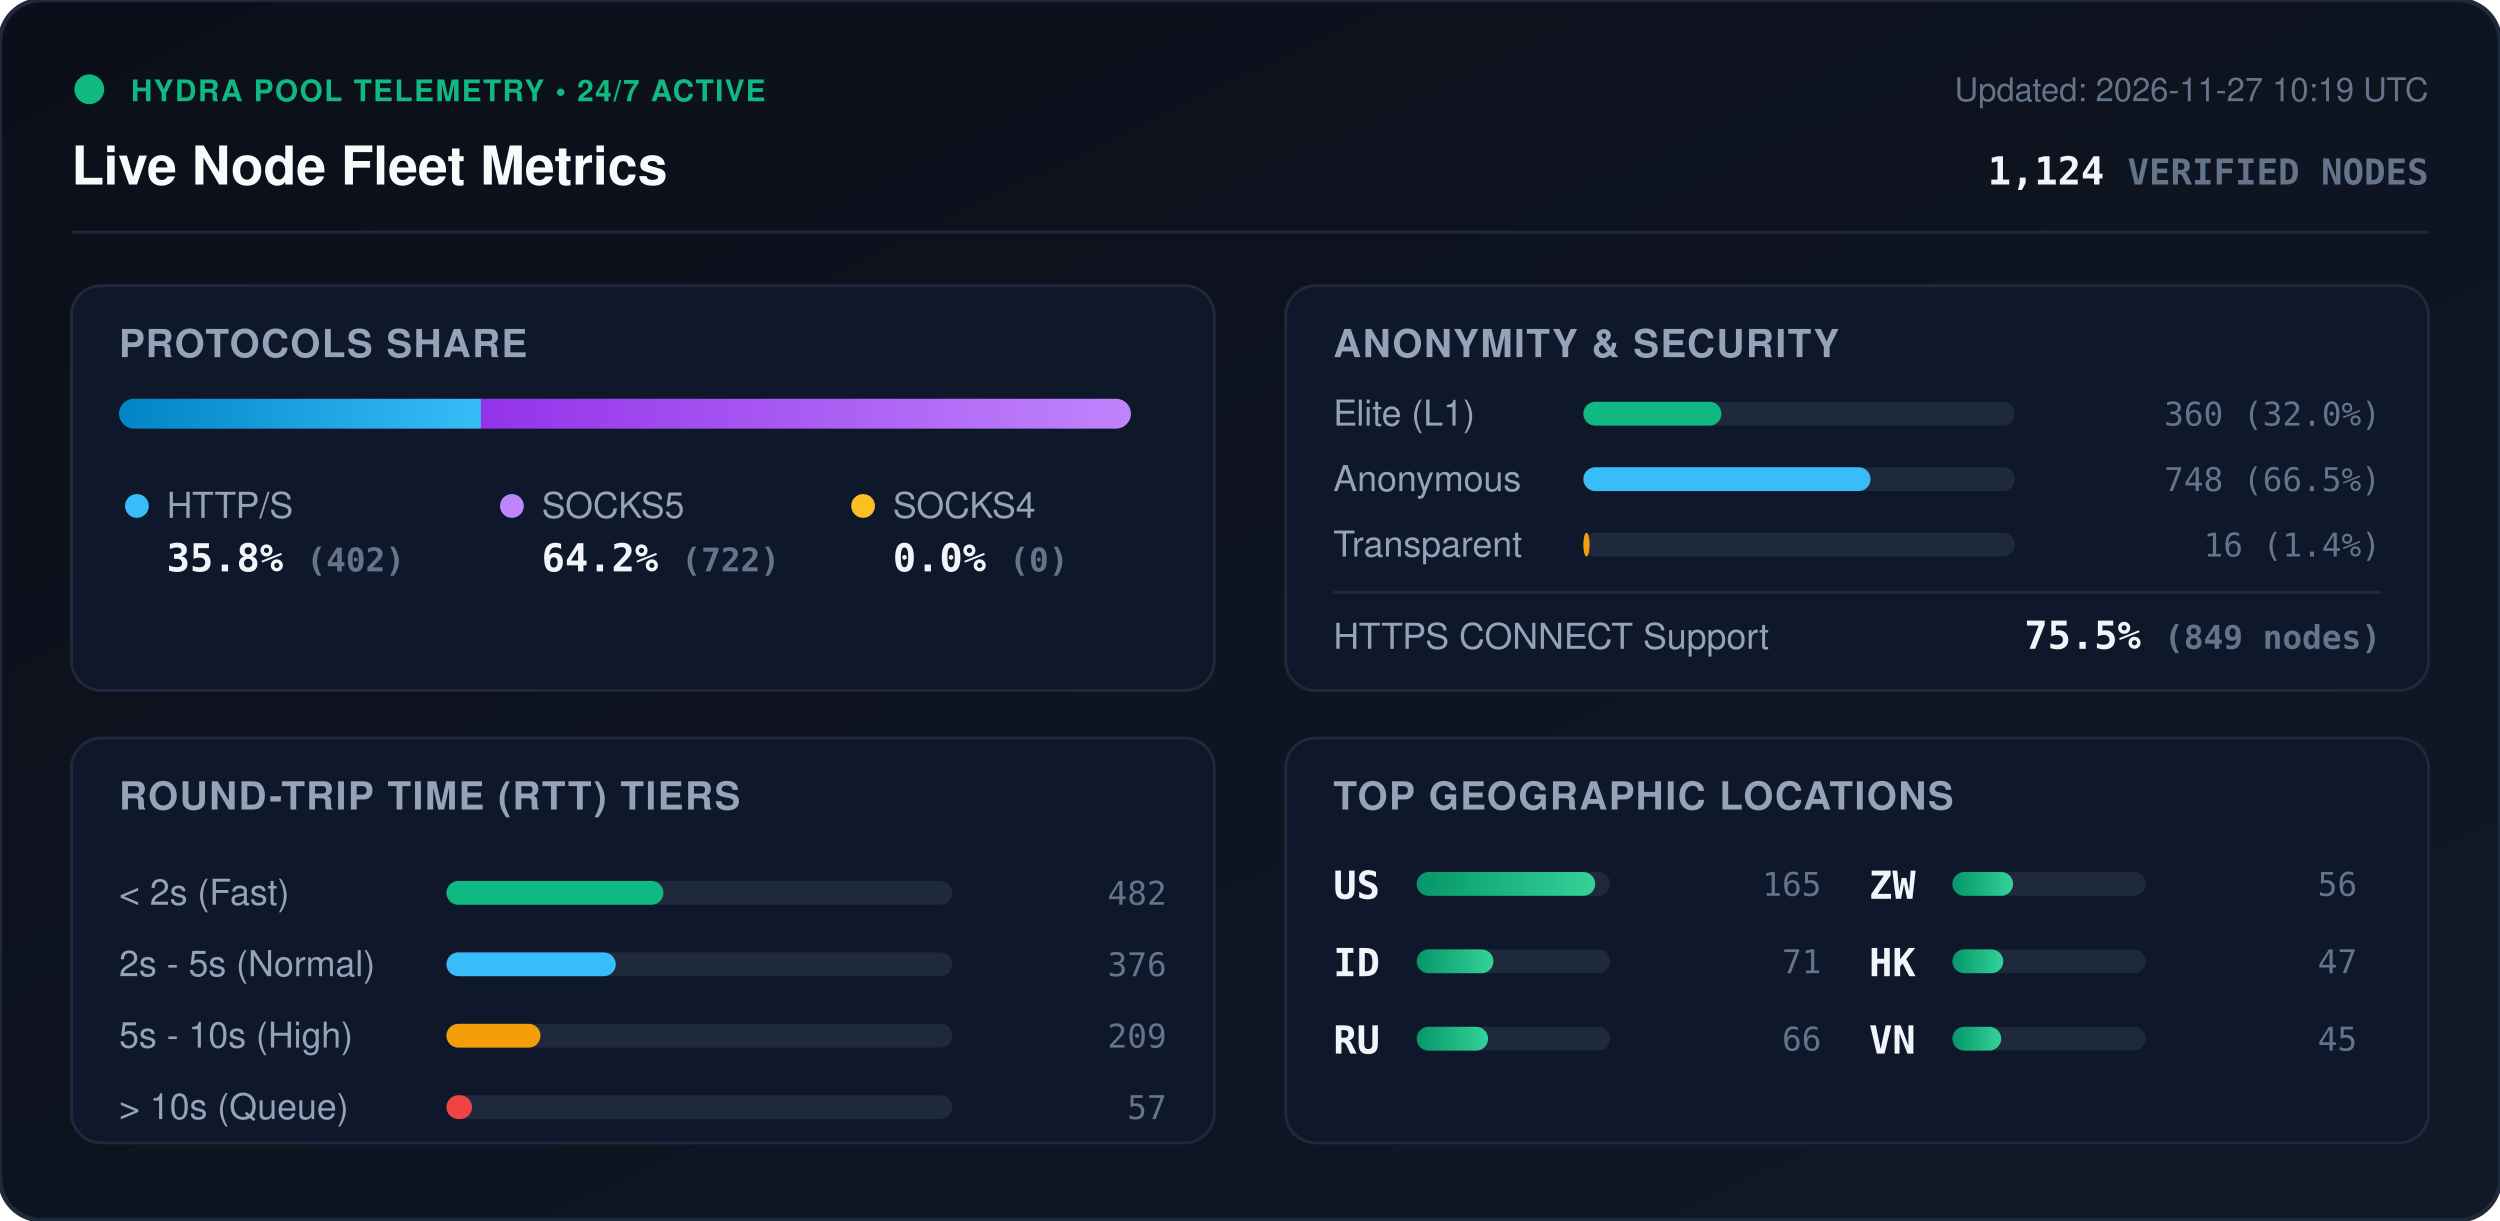
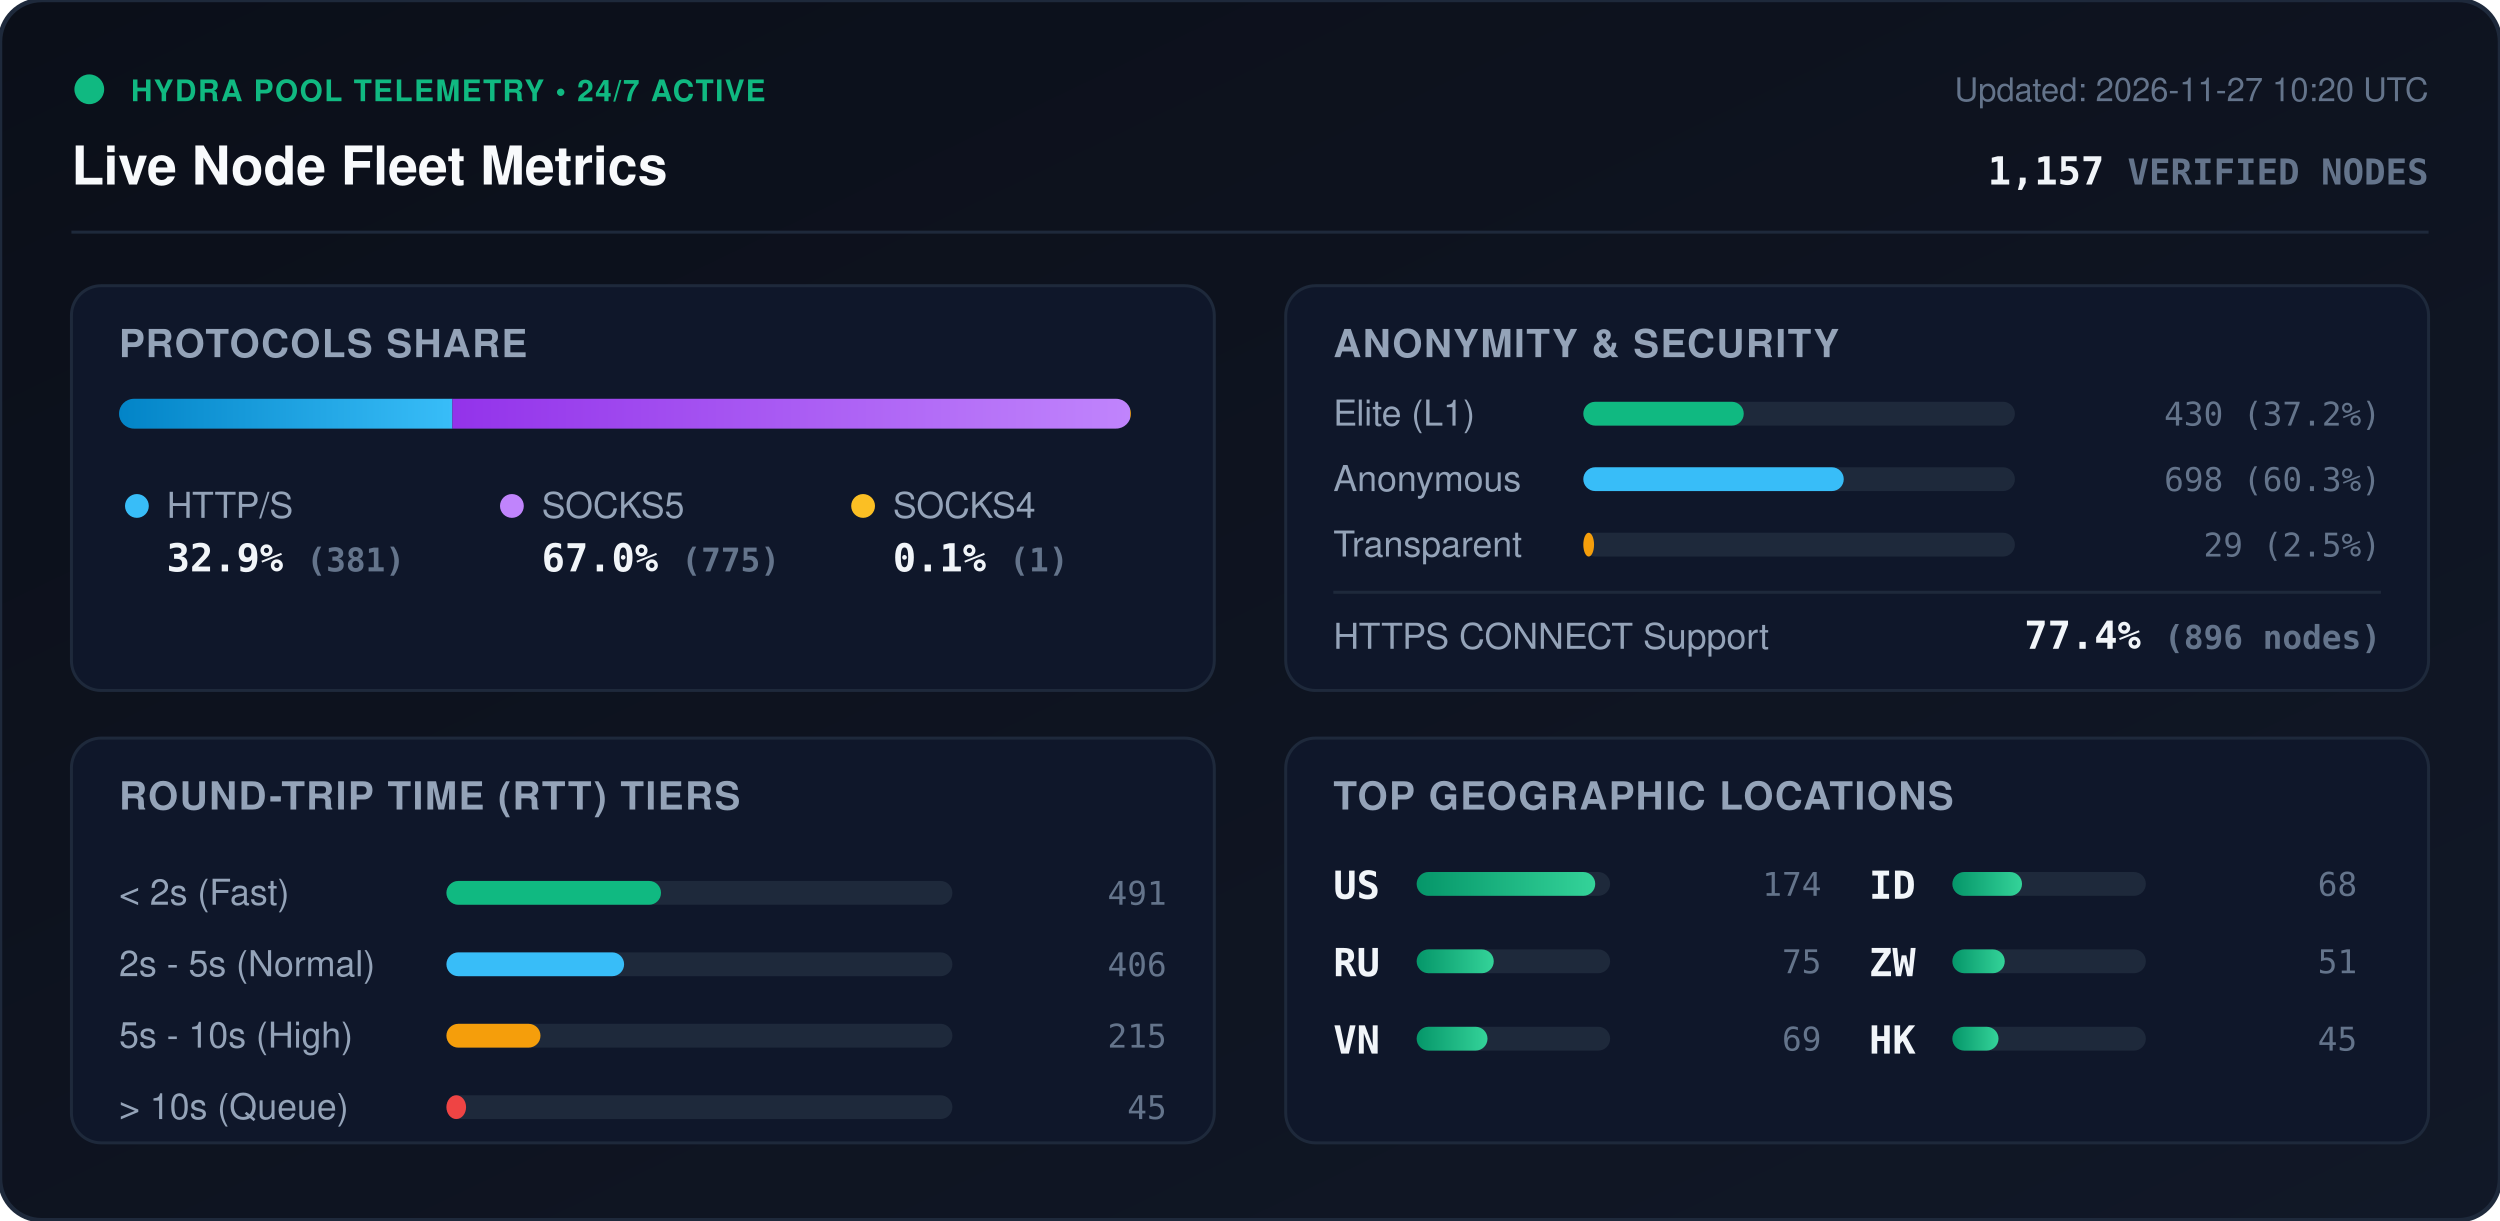
<svg xmlns="http://www.w3.org/2000/svg" viewBox="0 0 840 410" width="840" height="410" style="max-width: 100%; height: auto;">
  <defs>
    <linearGradient id="bg" x1="0%" y1="0%" x2="100%" y2="100%">
      <stop offset="0%" stop-color="#0b0f19" />
      <stop offset="100%" stop-color="#111827" />
    </linearGradient>
    <linearGradient id="bar-http" x1="0%" y1="0%" x2="100%" y2="0%">
      <stop offset="0%" stop-color="#0284c7" />
      <stop offset="100%" stop-color="#38bdf8" />
    </linearGradient>
    <linearGradient id="bar-socks5" x1="0%" y1="0%" x2="100%" y2="0%">
      <stop offset="0%" stop-color="#9333ea" />
      <stop offset="100%" stop-color="#c084fc" />
    </linearGradient>
    <linearGradient id="bar-socks4" x1="0%" y1="0%" x2="100%" y2="0%">
      <stop offset="0%" stop-color="#d97706" />
      <stop offset="100%" stop-color="#fbbf24" />
    </linearGradient>
    <linearGradient id="bar-green" x1="0%" y1="0%" x2="100%" y2="0%">
      <stop offset="0%" stop-color="#059669" />
      <stop offset="100%" stop-color="#34d399" />
    </linearGradient>
    <clipPath id="prog-track-clip">
      <rect width="340.0" height="10" rx="5" />
    </clipPath>
    <style>
      .title { font: 700 18px -apple-system, BlinkMacSystemFont, 'Segoe UI', Helvetica, Arial, sans-serif; fill: #f8fafc; }
      .sub { font: 500 11px -apple-system, BlinkMacSystemFont, 'Segoe UI', Helvetica, Arial, sans-serif; fill: #64748b; }
      .section-hdr { font: 600 13px -apple-system, BlinkMacSystemFont, 'Segoe UI', Helvetica, Arial, sans-serif; fill: #94a3b8; letter-spacing: 0.5px; }
      .metric-val { font: 700 13px -apple-system, BlinkMacSystemFont, 'Segoe UI', Helvetica, Arial, sans-serif; fill: #f1f5f9; }
      .metric-lbl { font: 500 12px -apple-system, BlinkMacSystemFont, 'Segoe UI', Helvetica, Arial, sans-serif; fill: #94a3b8; }
      .badge-txt { font: 700 10px -apple-system, BlinkMacSystemFont, 'Segoe UI', Helvetica, Arial, sans-serif; fill: #10b981; letter-spacing: 0.5px; }
      .mono { font-family: ui-monospace, SFMono-Regular, Menlo, Monaco, Consolas, monospace; }
      .pulse { animation: beacon 2s infinite ease-in-out; }
      @keyframes beacon { 0%, 100% { opacity: 1; } 50% { opacity: 0.35; } }
    </style>
  </defs>
  <rect width="840" height="410" rx="14" fill="url(#bg)" stroke="#1e293b" stroke-width="1.5" />
  <g transform="translate(24, 24)">
    <circle cx="6" cy="6" r="5" fill="#10b981" class="pulse" />
    <text x="20" y="10" class="badge-txt">HYDRA POOL TELEMETRY • 24/7 ACTIVE</text>
    <text x="0" y="38" class="title">Live Node Fleet Metrics</text>
-     <text x="792" y="10" text-anchor="end" class="sub">Updated: 2026-11-27 10:19 UTC</text>
-     <text x="792" y="38" text-anchor="end" class="metric-val mono" fill="#38bdf8">1,124 <tspan font-size="12" fill="#64748b">VERIFIED NODES</tspan>
+     <text x="792" y="10" text-anchor="end" class="sub">Updated: 2026-11-27 10:20 UTC</text>
+     <text x="792" y="38" text-anchor="end" class="metric-val mono" fill="#38bdf8">1,157 <tspan font-size="12" fill="#64748b">VERIFIED NODES</tspan>
    </text>
  </g>
  <line x1="24" y1="78" x2="816" y2="78" stroke="#1e293b" stroke-width="1" />
  <g transform="translate(24, 96)">
    <rect width="384" height="136" rx="10" fill="#0f172a" stroke="#1e293b" />
    <text x="16" y="24" class="section-hdr">PROTOCOLS SHARE</text>
    <g transform="translate(16, 38)">
      <rect width="340.0" height="10" rx="5" fill="#1e293b" />
      <g clip-path="url(#prog-track-clip)">
-         <rect x="0" width="121.6" height="10" fill="url(#bar-http)" />
-         <rect x="121.6" width="218.4" height="10" fill="url(#bar-socks5)" />
-         <rect x="340.0" width="0.0" height="10" fill="url(#bar-socks4)" />
+         <rect x="0" width="112.0" height="10" fill="url(#bar-http)" />
+         <rect x="112.0" width="227.7" height="10" fill="url(#bar-socks5)" />
+         <rect x="339.7" width="0.3" height="10" fill="url(#bar-socks4)" />
      </g>
    </g>
    <g transform="translate(16, 68)">
      <circle cx="6" cy="6" r="4" fill="#38bdf8" />
      <text x="16" y="10" class="metric-lbl">HTTP/S</text>
-       <text x="16" y="28" class="metric-val mono">35.8% <tspan font-size="11" fill="#64748b">(402)</tspan>
+       <text x="16" y="28" class="metric-val mono">32.9% <tspan font-size="11" fill="#64748b">(381)</tspan>
      </text>
      <circle cx="132" cy="6" r="4" fill="#c084fc" />
      <text x="142" y="10" class="metric-lbl">SOCKS5</text>
-       <text x="142" y="28" class="metric-val mono">64.2% <tspan font-size="11" fill="#64748b">(722)</tspan>
+       <text x="142" y="28" class="metric-val mono">67.0% <tspan font-size="11" fill="#64748b">(775)</tspan>
      </text>
      <circle cx="250" cy="6" r="4" fill="#fbbf24" />
      <text x="260" y="10" class="metric-lbl">SOCKS4</text>
-       <text x="260" y="28" class="metric-val mono">0.0% <tspan font-size="11" fill="#64748b">(0)</tspan>
+       <text x="260" y="28" class="metric-val mono">0.1% <tspan font-size="11" fill="#64748b">(1)</tspan>
      </text>
    </g>
  </g>
  <g transform="translate(432, 96)">
    <rect width="384" height="136" rx="10" fill="#0f172a" stroke="#1e293b" />
    <text x="16" y="24" class="section-hdr">ANONYMITY &amp; SECURITY</text>
    <text x="16" y="47" class="metric-lbl">Elite (L1)</text>
    <rect x="100" y="39" width="145.0" height="8" rx="4" fill="#1e293b" />
-     <rect x="100" y="39" width="46.4" height="8" rx="4" fill="#10b981" />
-     <text x="368" y="47" text-anchor="end" class="mono sub" fill="#e2e8f0">360 (32.0%)</text>
+     <rect x="100" y="39" width="53.9" height="8" rx="4" fill="#10b981" />
+     <text x="368" y="47" text-anchor="end" class="mono sub" fill="#e2e8f0">430 (37.2%)</text>
    <text x="16" y="69" class="metric-lbl">Anonymous</text>
    <rect x="100" y="61" width="145.0" height="8" rx="4" fill="#1e293b" />
-     <rect x="100" y="61" width="96.5" height="8" rx="4" fill="#38bdf8" />
-     <text x="368" y="69" text-anchor="end" class="mono sub" fill="#e2e8f0">748 (66.5%)</text>
+     <rect x="100" y="61" width="87.5" height="8" rx="4" fill="#38bdf8" />
+     <text x="368" y="69" text-anchor="end" class="mono sub" fill="#e2e8f0">698 (60.3%)</text>
    <text x="16" y="91" class="metric-lbl">Transparent</text>
    <rect x="100" y="83" width="145.0" height="8" rx="4" fill="#1e293b" />
-     <rect x="100" y="83" width="2.1" height="8" rx="4" fill="#f59e0b" />
-     <text x="368" y="91" text-anchor="end" class="mono sub" fill="#e2e8f0">16 (1.4%)</text>
+     <rect x="100" y="83" width="3.6" height="8" rx="4" fill="#f59e0b" />
+     <text x="368" y="91" text-anchor="end" class="mono sub" fill="#e2e8f0">29 (2.5%)</text>
    <line x1="16" y1="103" x2="368" y2="103" stroke="#1e293b" stroke-width="1" />
    <text x="16" y="122" class="metric-lbl">HTTPS CONNECT Support</text>
-     <text x="368" y="122" text-anchor="end" class="metric-val mono" fill="#34d399">75.5% <tspan font-size="11" fill="#64748b">(849 nodes)</tspan>
+     <text x="368" y="122" text-anchor="end" class="metric-val mono" fill="#34d399">77.4% <tspan font-size="11" fill="#64748b">(896 nodes)</tspan>
    </text>
  </g>
  <g transform="translate(24, 248)">
    <rect width="384" height="136" rx="10" fill="#0f172a" stroke="#1e293b" />
    <text x="16" y="24" class="section-hdr">ROUND-TRIP TIME (RTT) TIERS</text>
    <g transform="translate(16, 42)">
      <text x="0" y="14" class="metric-lbl">&lt; 2s (Fast)</text>
      <rect x="110" y="6" width="170" height="8" rx="4" fill="#1e293b" />
-       <rect x="110" y="6" width="72.9" height="8" rx="4" fill="#10b981" />
-       <text x="352" y="14" text-anchor="end" class="mono sub">482</text>
+       <rect x="110" y="6" width="72.1" height="8" rx="4" fill="#10b981" />
+       <text x="352" y="14" text-anchor="end" class="mono sub">491</text>
      <text x="0" y="38" class="metric-lbl">2s - 5s (Normal)</text>
      <rect x="110" y="30" width="170" height="8" rx="4" fill="#1e293b" />
-       <rect x="110" y="30" width="56.9" height="8" rx="4" fill="#38bdf8" />
-       <text x="352" y="38" text-anchor="end" class="mono sub">376</text>
+       <rect x="110" y="30" width="59.7" height="8" rx="4" fill="#38bdf8" />
+       <text x="352" y="38" text-anchor="end" class="mono sub">406</text>
      <text x="0" y="62" class="metric-lbl">5s - 10s (High)</text>
      <rect x="110" y="54" width="170" height="8" rx="4" fill="#1e293b" />
      <rect x="110" y="54" width="31.6" height="8" rx="4" fill="#f59e0b" />
-       <text x="352" y="62" text-anchor="end" class="mono sub">209</text>
+       <text x="352" y="62" text-anchor="end" class="mono sub">215</text>
      <text x="0" y="86" class="metric-lbl">&gt; 10s (Queue)</text>
      <rect x="110" y="78" width="170" height="8" rx="4" fill="#1e293b" />
-       <rect x="110" y="78" width="8.6" height="8" rx="4" fill="#ef4444" />
-       <text x="352" y="86" text-anchor="end" class="mono sub">57</text>
+       <rect x="110" y="78" width="6.6" height="8" rx="4" fill="#ef4444" />
+       <text x="352" y="86" text-anchor="end" class="mono sub">45</text>
    </g>
  </g>
  <g transform="translate(432, 248)">
    <rect width="384" height="136" rx="10" fill="#0f172a" stroke="#1e293b" />
    <text x="16" y="24" class="section-hdr">TOP GEOGRAPHIC LOCATIONS</text>
    <g transform="translate(16, 42)">
      <g transform="translate(0, 0)">
        <text x="0" y="12" class="mono metric-val" font-size="12">US</text>
        <rect x="28" y="3" width="65" height="8" rx="4" fill="#1e293b" />
        <rect x="28" y="3" width="60.0" height="8" rx="4" fill="url(#bar-green)" />
-         <text x="164" y="11" text-anchor="end" class="mono sub">165</text>
+         <text x="164" y="11" text-anchor="end" class="mono sub">174</text>
      </g>
      <g transform="translate(0, 26)">
+         <text x="0" y="12" class="mono metric-val" font-size="12">RU</text>
+         <rect x="28" y="3" width="65" height="8" rx="4" fill="#1e293b" />
+         <rect x="28" y="3" width="25.9" height="8" rx="4" fill="url(#bar-green)" />
+         <text x="164" y="11" text-anchor="end" class="mono sub">75</text>
+       </g>
+       <g transform="translate(0, 52)">
+         <text x="0" y="12" class="mono metric-val" font-size="12">VN</text>
+         <rect x="28" y="3" width="65" height="8" rx="4" fill="#1e293b" />
+         <rect x="28" y="3" width="23.8" height="8" rx="4" fill="url(#bar-green)" />
+         <text x="164" y="11" text-anchor="end" class="mono sub">69</text>
+       </g>
+       <g transform="translate(180, 0)">
        <text x="0" y="12" class="mono metric-val" font-size="12">ID</text>
        <rect x="28" y="3" width="65" height="8" rx="4" fill="#1e293b" />
-         <rect x="28" y="3" width="25.8" height="8" rx="4" fill="url(#bar-green)" />
-         <text x="164" y="11" text-anchor="end" class="mono sub">71</text>
+         <rect x="28" y="3" width="23.4" height="8" rx="4" fill="url(#bar-green)" />
+         <text x="164" y="11" text-anchor="end" class="mono sub">68</text>
      </g>
-       <g transform="translate(0, 52)">
-         <text x="0" y="12" class="mono metric-val" font-size="12">RU</text>
-         <rect x="28" y="3" width="65" height="8" rx="4" fill="#1e293b" />
-         <rect x="28" y="3" width="24.0" height="8" rx="4" fill="url(#bar-green)" />
-         <text x="164" y="11" text-anchor="end" class="mono sub">66</text>
-       </g>
-       <g transform="translate(180, 0)">
+       <g transform="translate(180, 26)">
        <text x="0" y="12" class="mono metric-val" font-size="12">ZW</text>
        <rect x="28" y="3" width="65" height="8" rx="4" fill="#1e293b" />
-         <rect x="28" y="3" width="20.4" height="8" rx="4" fill="url(#bar-green)" />
-         <text x="164" y="11" text-anchor="end" class="mono sub">56</text>
+         <rect x="28" y="3" width="17.6" height="8" rx="4" fill="url(#bar-green)" />
+         <text x="164" y="11" text-anchor="end" class="mono sub">51</text>
      </g>
-       <g transform="translate(180, 26)">
+       <g transform="translate(180, 52)">
        <text x="0" y="12" class="mono metric-val" font-size="12">HK</text>
        <rect x="28" y="3" width="65" height="8" rx="4" fill="#1e293b" />
-         <rect x="28" y="3" width="17.1" height="8" rx="4" fill="url(#bar-green)" />
-         <text x="164" y="11" text-anchor="end" class="mono sub">47</text>
-       </g>
-       <g transform="translate(180, 52)">
-         <text x="0" y="12" class="mono metric-val" font-size="12">VN</text>
-         <rect x="28" y="3" width="65" height="8" rx="4" fill="#1e293b" />
-         <rect x="28" y="3" width="16.4" height="8" rx="4" fill="url(#bar-green)" />
+         <rect x="28" y="3" width="15.5" height="8" rx="4" fill="url(#bar-green)" />
        <text x="164" y="11" text-anchor="end" class="mono sub">45</text>
      </g>
    </g>
  </g>
</svg>
